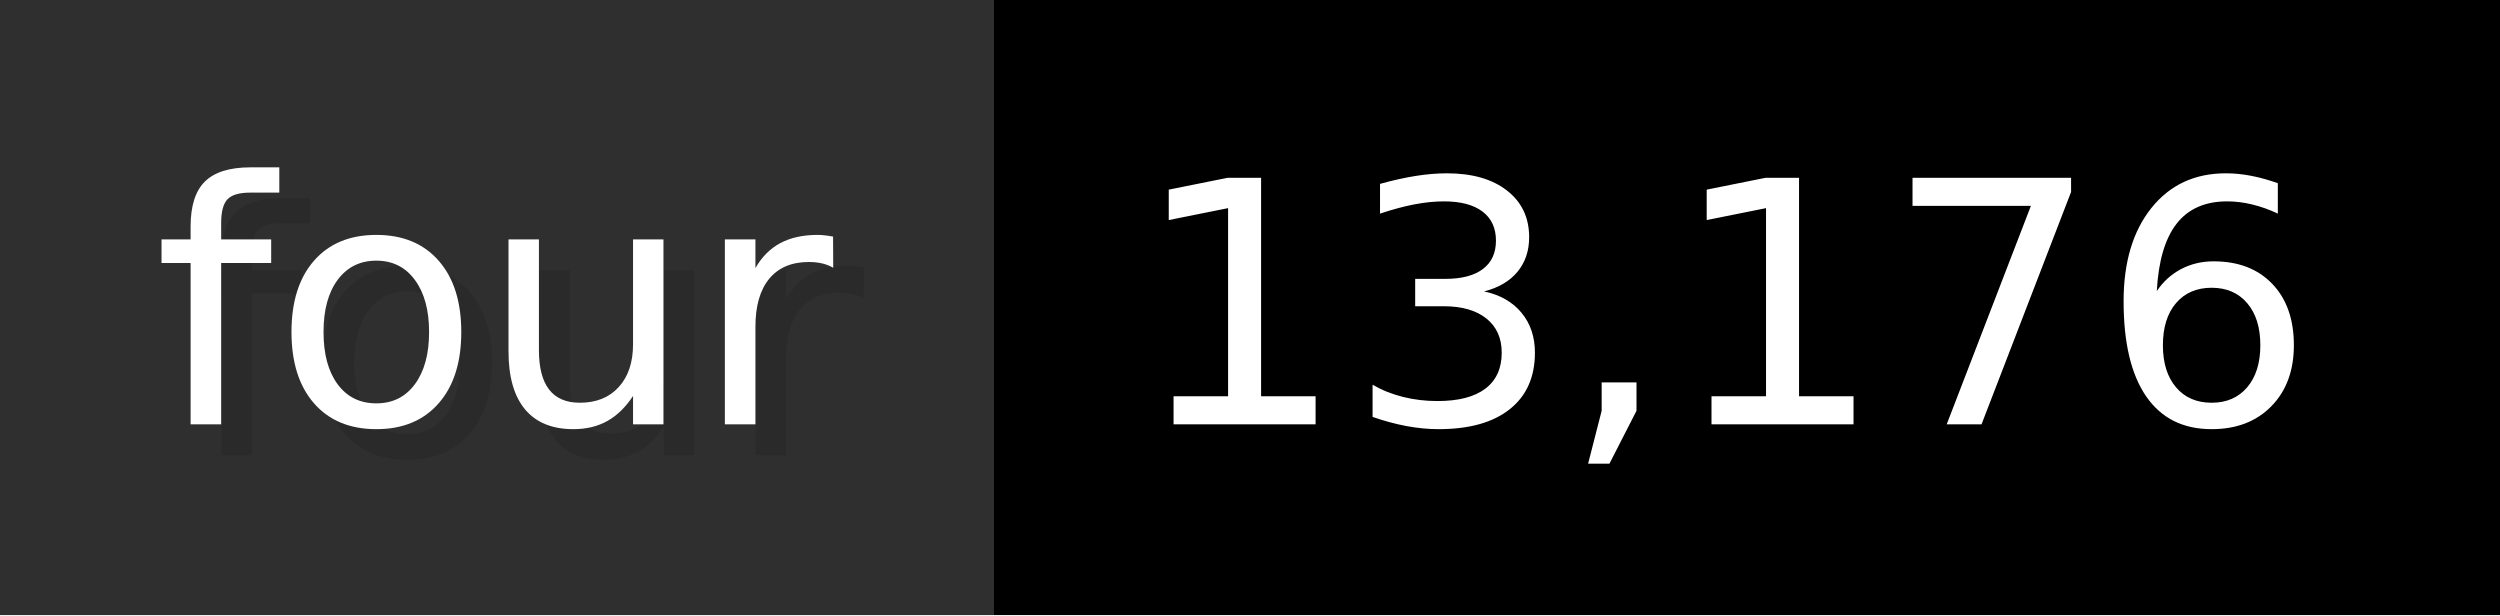
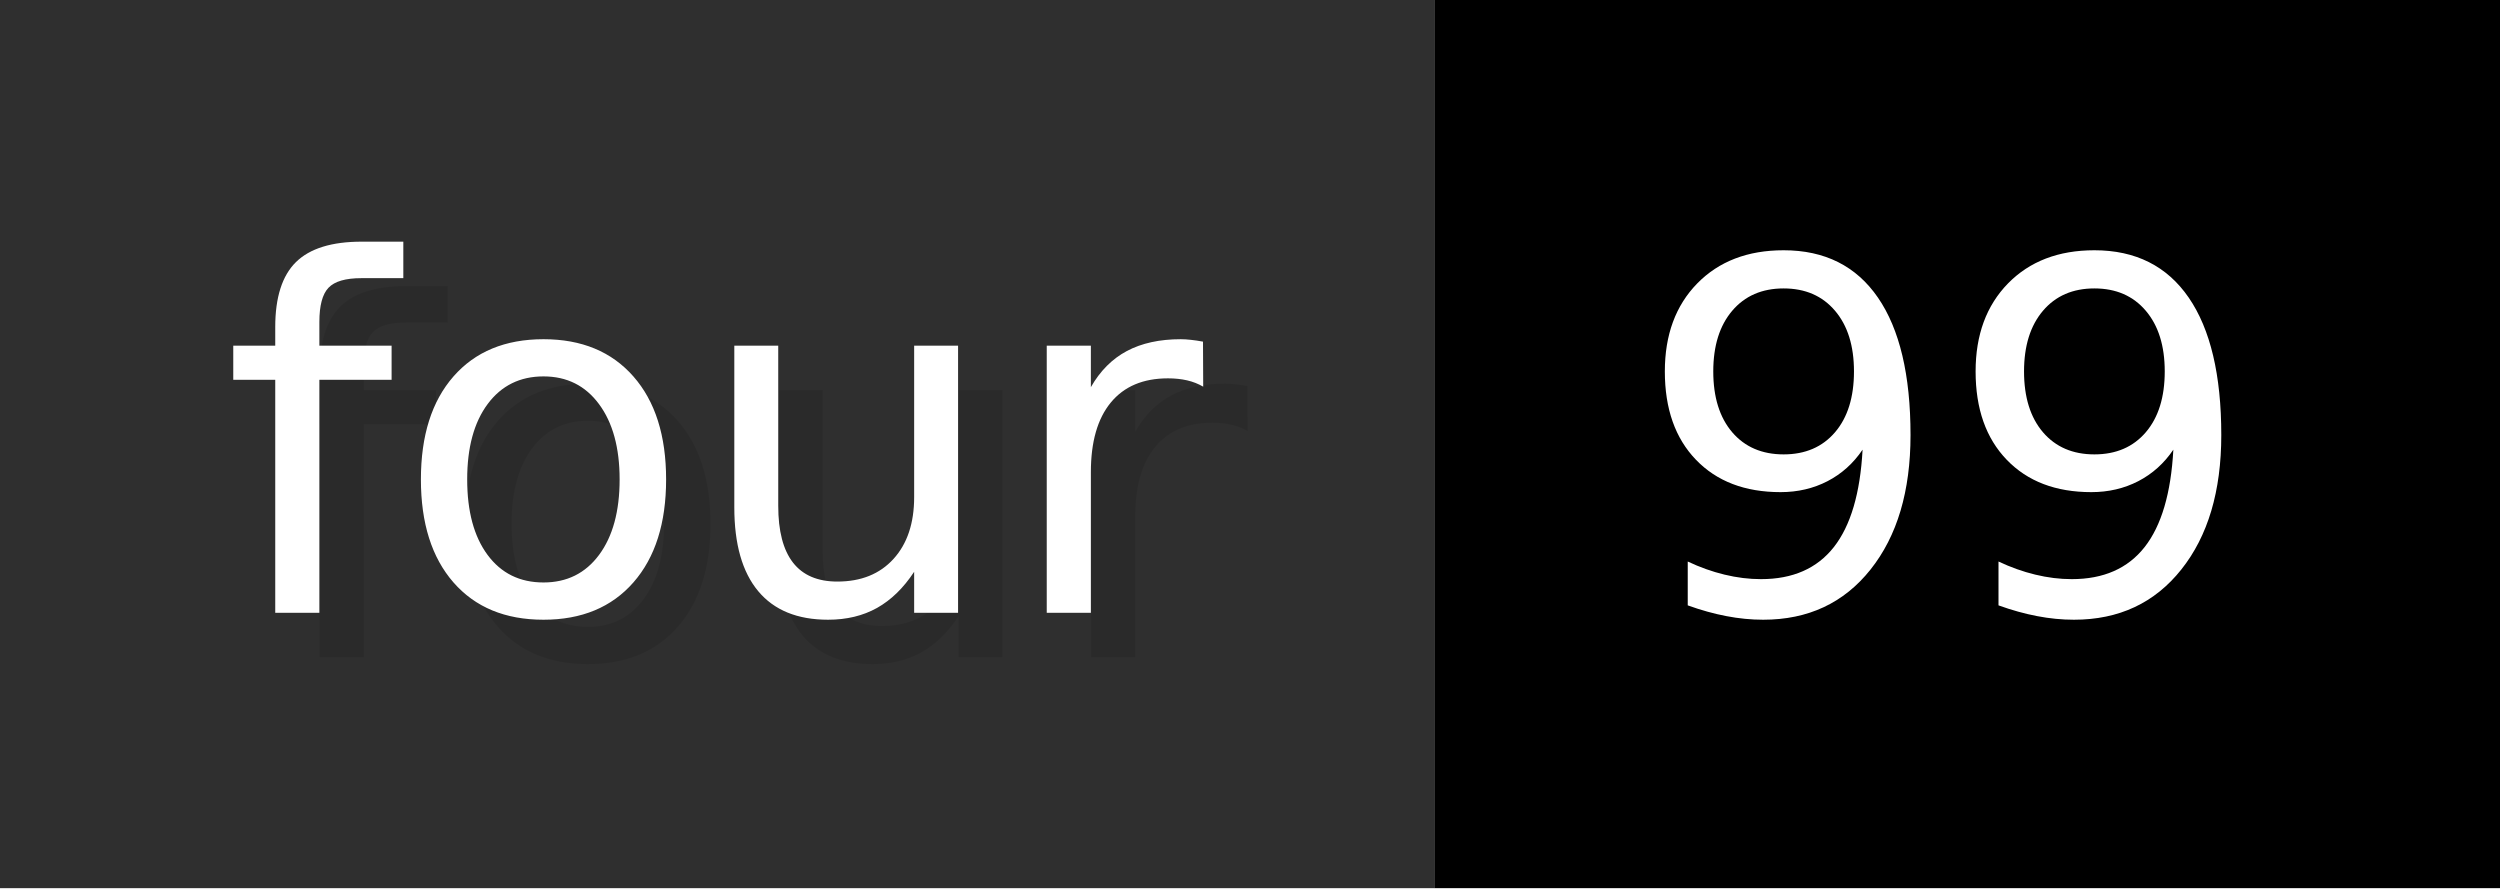
- <svg xmlns="http://www.w3.org/2000/svg" width="81.3" height="20" viewBox="0 0 813 200" role="img" aria-label="four: 13,176">
+ <svg xmlns="http://www.w3.org/2000/svg" width="56.3" height="20" viewBox="0 0 563 200" role="img" aria-label="four: 99">
  <g>
    <rect fill="#2F2F2F" width="323" height="200" />
-     <rect fill="#" x="323" width="490" height="200" />
+     <rect fill="#" x="323" width="240" height="200" />
  </g>
  <g aria-hidden="true" fill="#fff" text-anchor="start" font-family="Verdana,DejaVu Sans,sans-serif" font-size="110">
    <text x="60" y="148" textLength="223" fill="#000" opacity="0.1">four</text>
    <text x="50" y="138" textLength="223">four</text>
-     <text x="378" y="148" textLength="390" fill="#000" opacity="0.1">13,176</text>
-     <text x="368" y="138" textLength="390">13,176</text>
+     <text x="378" y="148" textLength="140" fill="#000" opacity="0.1">99</text>
+     <text x="368" y="138" textLength="140">99</text>
  </g>
</svg>
